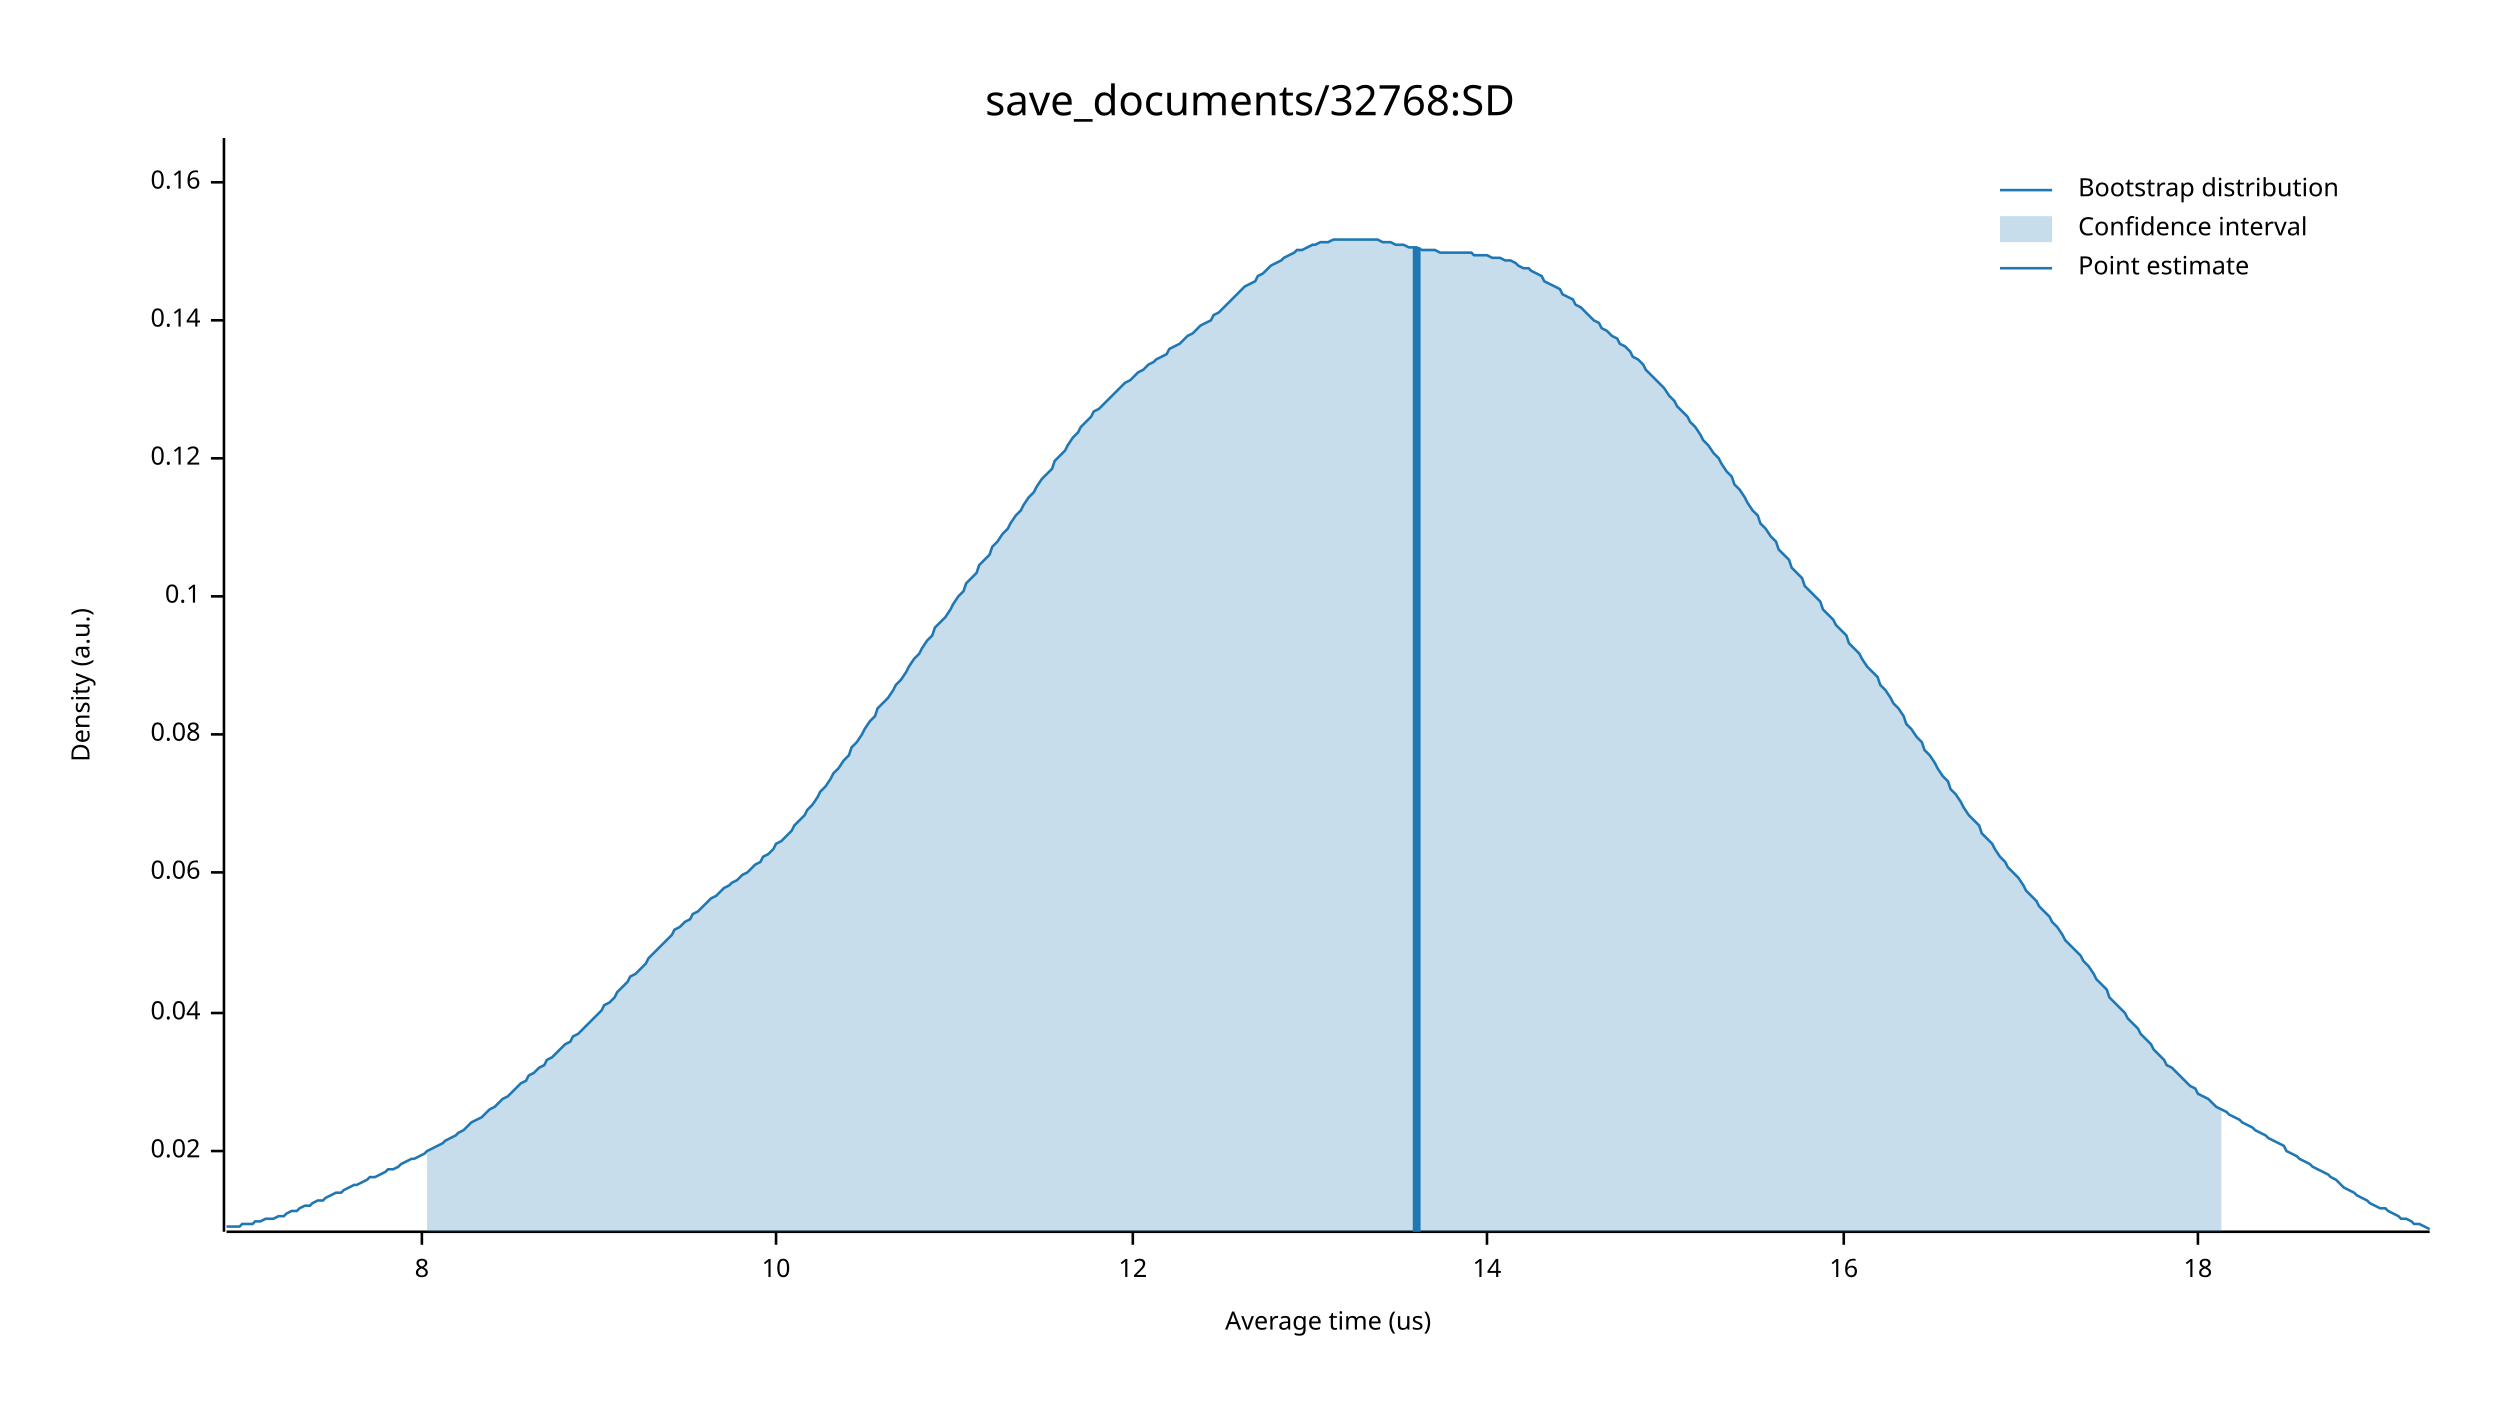
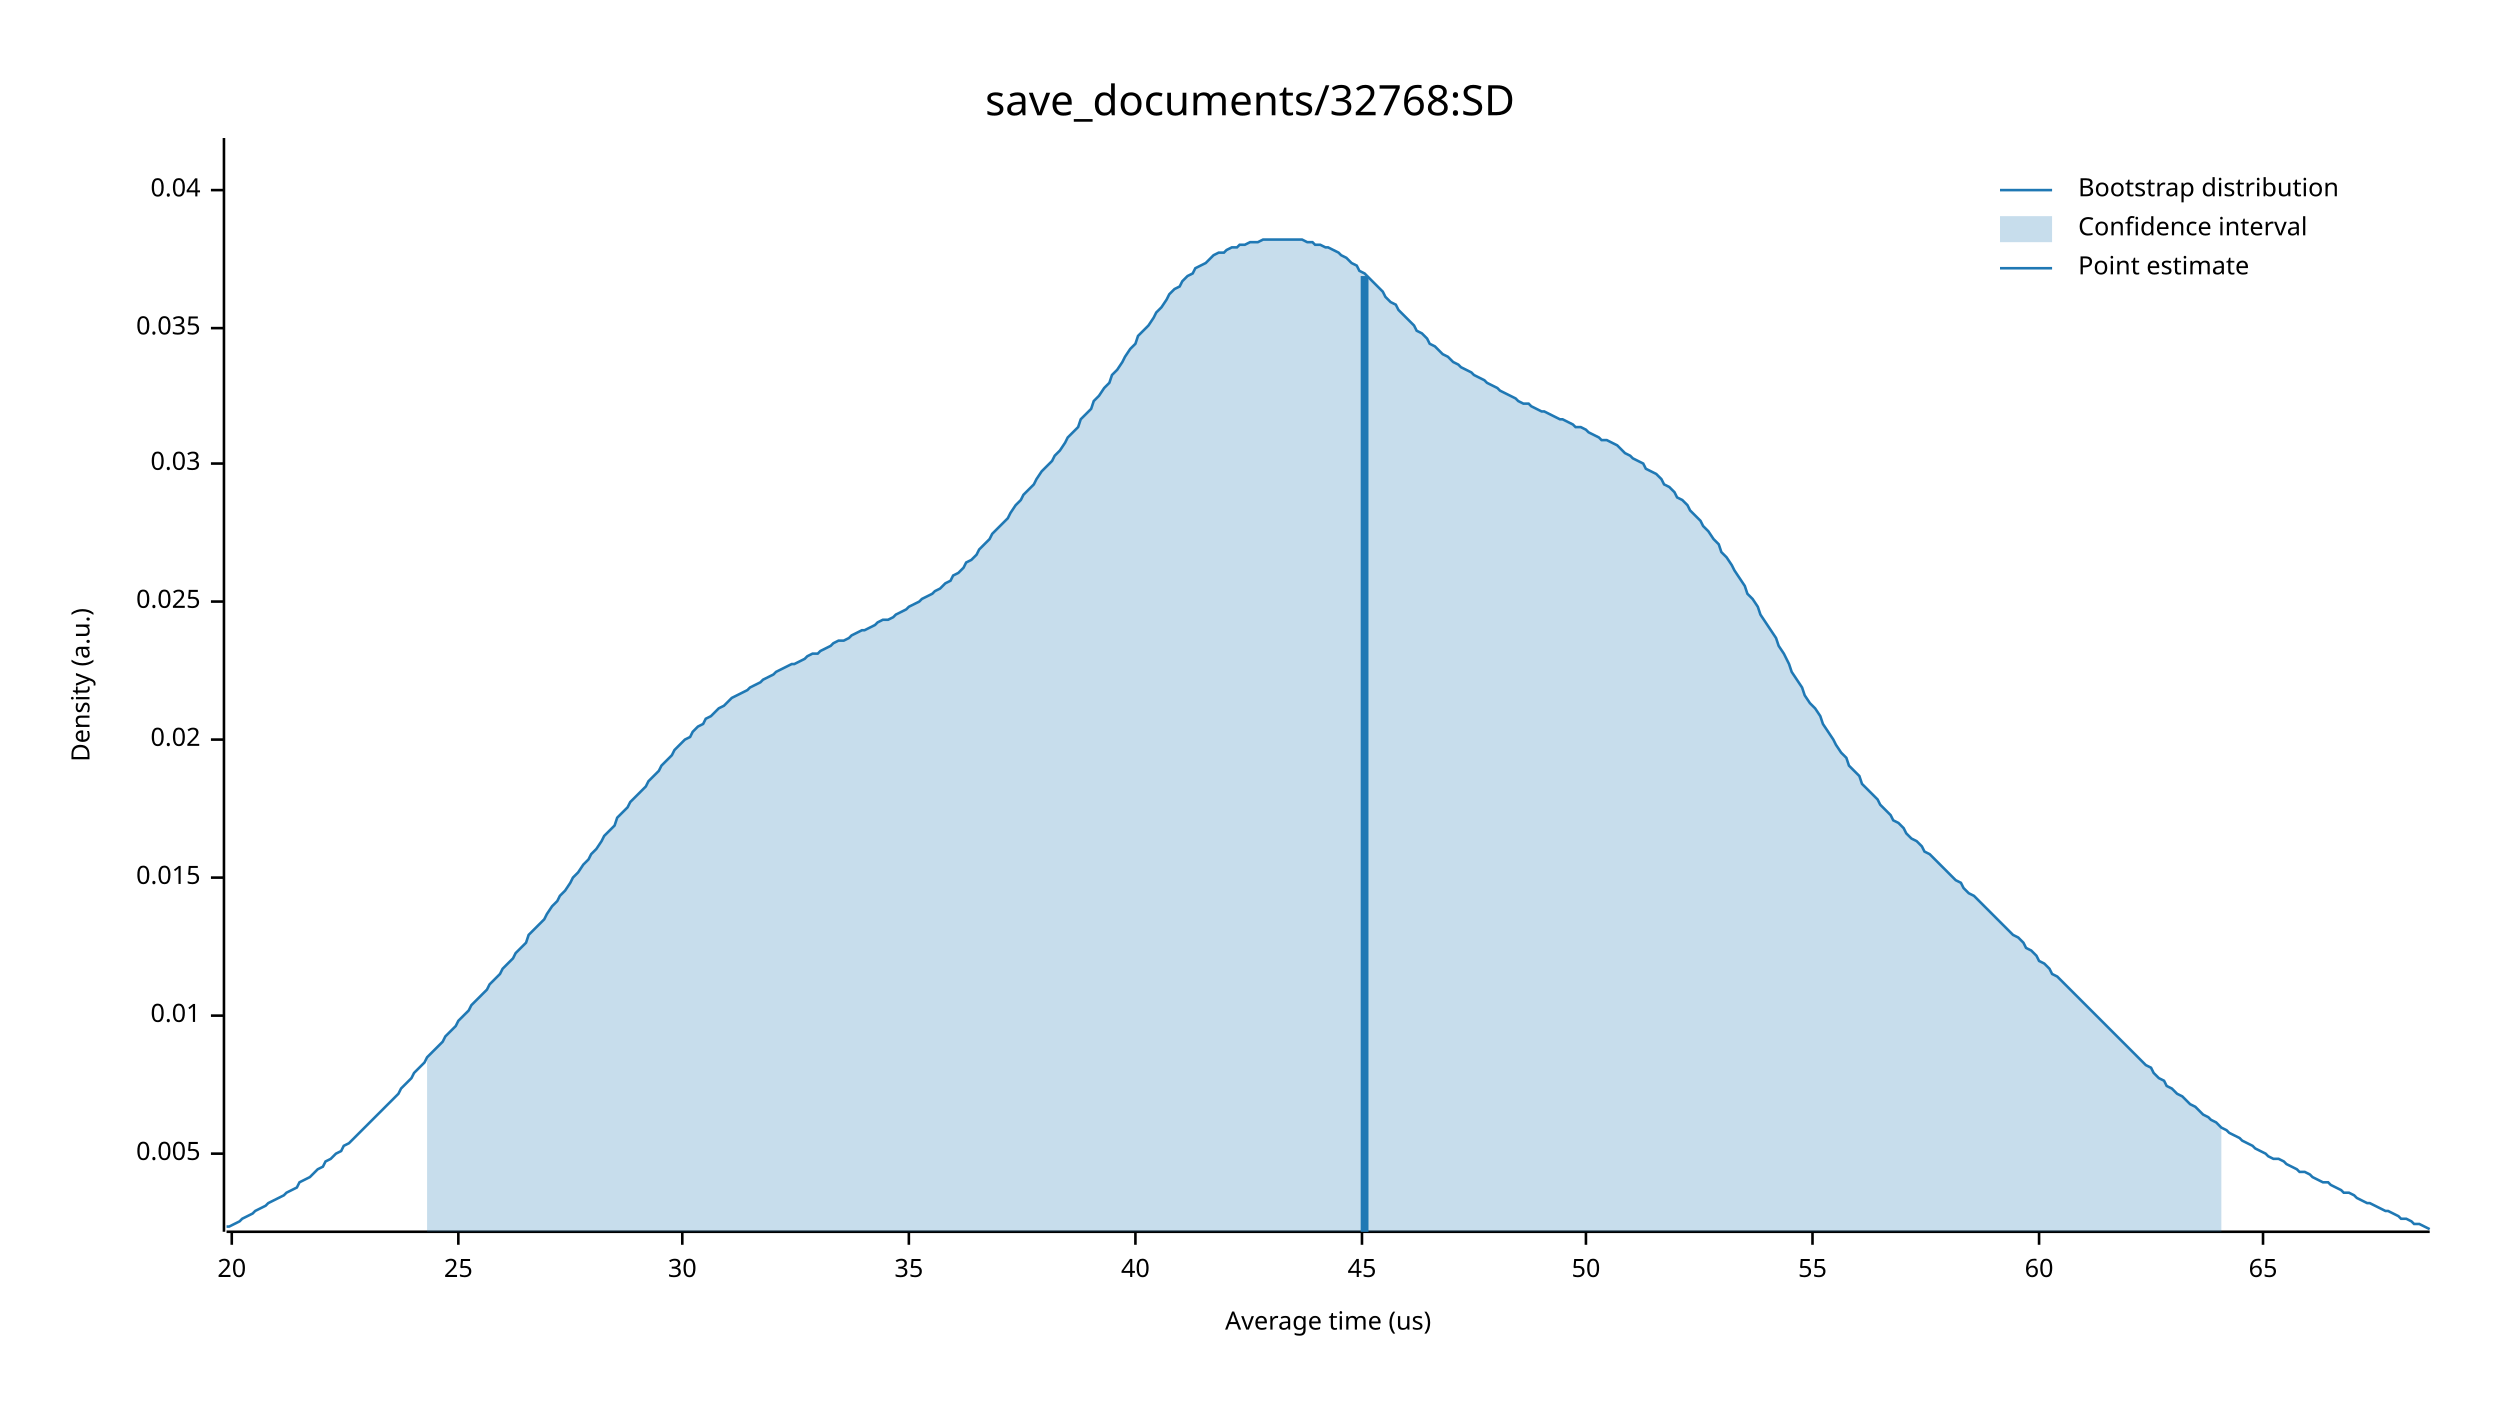
<svg xmlns="http://www.w3.org/2000/svg" width="960" height="540" viewBox="0 0 960 540">
  <text x="480" y="32" dy="0.76em" text-anchor="middle" font-family="sans-serif" font-size="16.129" opacity="1" fill="#000000">
save_documents/32768:SD
</text>
  <text x="27" y="263" dy="0.76em" text-anchor="middle" font-family="sans-serif" font-size="9.677" opacity="1" fill="#000000" transform="rotate(270, 27, 263)">
Density (a.u.)
</text>
  <text x="510" y="513" dy="-0.5ex" text-anchor="middle" font-family="sans-serif" font-size="9.677" opacity="1" fill="#000000">
Average time (us)
</text>
  <polyline fill="none" opacity="1" stroke="#000000" stroke-width="1" points="86,53 86,473 " />
-   <text x="77" y="442" dy="0.5ex" text-anchor="end" font-family="sans-serif" font-size="9.677" opacity="1" fill="#000000">
+   <text x="77" y="443" dy="0.5ex" text-anchor="end" font-family="sans-serif" font-size="9.677" opacity="1" fill="#000000">
+ 0.005
+ </text>
+   <polyline fill="none" opacity="1" stroke="#000000" stroke-width="1" points="81,443 86,443 " />
+   <text x="77" y="390" dy="0.5ex" text-anchor="end" font-family="sans-serif" font-size="9.677" opacity="1" fill="#000000">
+ 0.01
+ </text>
+   <polyline fill="none" opacity="1" stroke="#000000" stroke-width="1" points="81,390 86,390 " />
+   <text x="77" y="337" dy="0.5ex" text-anchor="end" font-family="sans-serif" font-size="9.677" opacity="1" fill="#000000">
+ 0.015
+ </text>
+   <polyline fill="none" opacity="1" stroke="#000000" stroke-width="1" points="81,337 86,337 " />
+   <text x="77" y="284" dy="0.5ex" text-anchor="end" font-family="sans-serif" font-size="9.677" opacity="1" fill="#000000">
0.02
</text>
-   <polyline fill="none" opacity="1" stroke="#000000" stroke-width="1" points="81,442 86,442 " />
-   <text x="77" y="389" dy="0.5ex" text-anchor="end" font-family="sans-serif" font-size="9.677" opacity="1" fill="#000000">
+   <polyline fill="none" opacity="1" stroke="#000000" stroke-width="1" points="81,284 86,284 " />
+   <text x="77" y="231" dy="0.5ex" text-anchor="end" font-family="sans-serif" font-size="9.677" opacity="1" fill="#000000">
+ 0.025
+ </text>
+   <polyline fill="none" opacity="1" stroke="#000000" stroke-width="1" points="81,231 86,231 " />
+   <text x="77" y="178" dy="0.5ex" text-anchor="end" font-family="sans-serif" font-size="9.677" opacity="1" fill="#000000">
+ 0.03
+ </text>
+   <polyline fill="none" opacity="1" stroke="#000000" stroke-width="1" points="81,178 86,178 " />
+   <text x="77" y="126" dy="0.5ex" text-anchor="end" font-family="sans-serif" font-size="9.677" opacity="1" fill="#000000">
+ 0.035
+ </text>
+   <polyline fill="none" opacity="1" stroke="#000000" stroke-width="1" points="81,126 86,126 " />
+   <text x="77" y="73" dy="0.5ex" text-anchor="end" font-family="sans-serif" font-size="9.677" opacity="1" fill="#000000">
0.04
</text>
-   <polyline fill="none" opacity="1" stroke="#000000" stroke-width="1" points="81,389 86,389 " />
-   <text x="77" y="335" dy="0.5ex" text-anchor="end" font-family="sans-serif" font-size="9.677" opacity="1" fill="#000000">
- 0.06
+   <polyline fill="none" opacity="1" stroke="#000000" stroke-width="1" points="81,73 86,73 " />
+   <polyline fill="none" opacity="1" stroke="#000000" stroke-width="1" points="87,473 933,473 " />
+   <text x="89" y="483" dy="0.76em" text-anchor="middle" font-family="sans-serif" font-size="9.677" opacity="1" fill="#000000">
+ 20
</text>
-   <polyline fill="none" opacity="1" stroke="#000000" stroke-width="1" points="81,335 86,335 " />
-   <text x="77" y="282" dy="0.5ex" text-anchor="end" font-family="sans-serif" font-size="9.677" opacity="1" fill="#000000">
- 0.08
+   <polyline fill="none" opacity="1" stroke="#000000" stroke-width="1" points="89,473 89,478 " />
+   <text x="176" y="483" dy="0.76em" text-anchor="middle" font-family="sans-serif" font-size="9.677" opacity="1" fill="#000000">
+ 25
</text>
-   <polyline fill="none" opacity="1" stroke="#000000" stroke-width="1" points="81,282 86,282 " />
-   <text x="77" y="229" dy="0.5ex" text-anchor="end" font-family="sans-serif" font-size="9.677" opacity="1" fill="#000000">
- 0.1
+   <polyline fill="none" opacity="1" stroke="#000000" stroke-width="1" points="176,473 176,478 " />
+   <text x="262" y="483" dy="0.76em" text-anchor="middle" font-family="sans-serif" font-size="9.677" opacity="1" fill="#000000">
+ 30
</text>
-   <polyline fill="none" opacity="1" stroke="#000000" stroke-width="1" points="81,229 86,229 " />
-   <text x="77" y="176" dy="0.5ex" text-anchor="end" font-family="sans-serif" font-size="9.677" opacity="1" fill="#000000">
- 0.12
+   <polyline fill="none" opacity="1" stroke="#000000" stroke-width="1" points="262,473 262,478 " />
+   <text x="349" y="483" dy="0.76em" text-anchor="middle" font-family="sans-serif" font-size="9.677" opacity="1" fill="#000000">
+ 35
</text>
-   <polyline fill="none" opacity="1" stroke="#000000" stroke-width="1" points="81,176 86,176 " />
-   <text x="77" y="123" dy="0.5ex" text-anchor="end" font-family="sans-serif" font-size="9.677" opacity="1" fill="#000000">
- 0.14
+   <polyline fill="none" opacity="1" stroke="#000000" stroke-width="1" points="349,473 349,478 " />
+   <text x="436" y="483" dy="0.76em" text-anchor="middle" font-family="sans-serif" font-size="9.677" opacity="1" fill="#000000">
+ 40
</text>
-   <polyline fill="none" opacity="1" stroke="#000000" stroke-width="1" points="81,123 86,123 " />
-   <text x="77" y="70" dy="0.5ex" text-anchor="end" font-family="sans-serif" font-size="9.677" opacity="1" fill="#000000">
- 0.16
+   <polyline fill="none" opacity="1" stroke="#000000" stroke-width="1" points="436,473 436,478 " />
+   <text x="523" y="483" dy="0.76em" text-anchor="middle" font-family="sans-serif" font-size="9.677" opacity="1" fill="#000000">
+ 45
</text>
-   <polyline fill="none" opacity="1" stroke="#000000" stroke-width="1" points="81,70 86,70 " />
-   <polyline fill="none" opacity="1" stroke="#000000" stroke-width="1" points="87,473 933,473 " />
-   <text x="162" y="483" dy="0.76em" text-anchor="middle" font-family="sans-serif" font-size="9.677" opacity="1" fill="#000000">
- 8
+   <polyline fill="none" opacity="1" stroke="#000000" stroke-width="1" points="523,473 523,478 " />
+   <text x="609" y="483" dy="0.76em" text-anchor="middle" font-family="sans-serif" font-size="9.677" opacity="1" fill="#000000">
+ 50
</text>
-   <polyline fill="none" opacity="1" stroke="#000000" stroke-width="1" points="162,473 162,478 " />
-   <text x="298" y="483" dy="0.76em" text-anchor="middle" font-family="sans-serif" font-size="9.677" opacity="1" fill="#000000">
- 10
+   <polyline fill="none" opacity="1" stroke="#000000" stroke-width="1" points="609,473 609,478 " />
+   <text x="696" y="483" dy="0.76em" text-anchor="middle" font-family="sans-serif" font-size="9.677" opacity="1" fill="#000000">
+ 55
</text>
-   <polyline fill="none" opacity="1" stroke="#000000" stroke-width="1" points="298,473 298,478 " />
-   <text x="435" y="483" dy="0.76em" text-anchor="middle" font-family="sans-serif" font-size="9.677" opacity="1" fill="#000000">
- 12
+   <polyline fill="none" opacity="1" stroke="#000000" stroke-width="1" points="696,473 696,478 " />
+   <text x="783" y="483" dy="0.76em" text-anchor="middle" font-family="sans-serif" font-size="9.677" opacity="1" fill="#000000">
+ 60
</text>
-   <polyline fill="none" opacity="1" stroke="#000000" stroke-width="1" points="435,473 435,478 " />
-   <text x="571" y="483" dy="0.76em" text-anchor="middle" font-family="sans-serif" font-size="9.677" opacity="1" fill="#000000">
- 14
+   <polyline fill="none" opacity="1" stroke="#000000" stroke-width="1" points="783,473 783,478 " />
+   <text x="869" y="483" dy="0.76em" text-anchor="middle" font-family="sans-serif" font-size="9.677" opacity="1" fill="#000000">
+ 65
</text>
-   <polyline fill="none" opacity="1" stroke="#000000" stroke-width="1" points="571,473 571,478 " />
-   <text x="708" y="483" dy="0.76em" text-anchor="middle" font-family="sans-serif" font-size="9.677" opacity="1" fill="#000000">
- 16
- </text>
-   <polyline fill="none" opacity="1" stroke="#000000" stroke-width="1" points="708,473 708,478 " />
-   <text x="844" y="483" dy="0.76em" text-anchor="middle" font-family="sans-serif" font-size="9.677" opacity="1" fill="#000000">
- 18
- </text>
-   <polyline fill="none" opacity="1" stroke="#000000" stroke-width="1" points="844,473 844,478 " />
-   <polyline fill="none" opacity="1" stroke="#1F78B4" stroke-width="1" points="87,471 88,471 90,471 92,471 93,470 95,470 97,470 98,469 100,469 102,468 103,468 105,468 107,467 109,467 110,466 112,465 114,465 115,464 117,463 119,463 120,462 122,461 124,461 125,460 127,459 129,458 131,458 132,457 134,456 136,455 137,455 139,454 141,453 142,452 144,452 146,451 148,450 149,449 151,449 153,448 154,447 156,446 158,445 159,445 161,444 163,443 164,442 166,441 168,440 170,439 171,438 173,437 175,436 176,435 178,434 180,432 181,431 183,430 185,429 187,427 188,426 190,425 192,423 193,422 195,421 197,419 198,418 200,416 202,415 203,413 205,412 207,410 209,409 210,407 212,406 214,404 215,403 217,401 219,400 220,398 222,397 224,395 226,393 227,392 229,390 231,388 232,386 234,385 236,383 237,381 239,379 241,377 242,375 244,374 246,372 248,370 249,368 251,366 253,364 254,363 256,361 258,359 259,357 261,356 263,354 265,353 266,351 268,350 270,348 271,347 273,345 275,344 276,343 278,341 280,340 281,339 283,338 285,336 287,335 288,334 290,332 292,331 293,329 295,328 297,326 298,324 300,323 302,321 304,319 305,317 307,315 309,313 310,311 312,309 314,306 315,304 317,302 319,299 320,297 322,295 324,292 326,290 327,287 329,285 331,282 332,280 334,277 336,275 337,272 339,270 341,268 343,265 344,263 346,261 348,258 349,256 351,253 353,251 354,249 356,246 358,244 359,241 361,239 363,237 365,234 366,232 368,229 370,227 371,224 373,222 375,220 376,217 378,215 380,213 381,210 383,208 385,205 387,203 388,201 390,198 392,196 393,194 395,191 397,189 398,187 400,184 402,182 404,180 405,177 407,175 409,173 410,171 412,168 414,166 415,164 417,162 419,160 420,158 422,157 424,155 426,153 427,152 429,150 431,148 432,147 434,146 436,144 437,143 439,142 441,140 443,139 444,138 446,137 448,136 449,134 451,133 453,132 454,131 456,129 458,128 459,127 461,125 463,124 465,123 466,121 468,120 470,118 471,117 473,115 475,113 476,112 478,110 480,109 482,108 483,106 485,105 487,103 488,102 490,101 492,100 493,99 495,98 497,97 498,96 500,96 502,95 504,94 505,94 507,93 509,93 510,93 512,92 514,92 515,92 517,92 519,92 521,92 522,92 524,92 526,92 527,92 529,92 531,93 532,93 534,93 536,94 537,94 539,94 541,95 543,95 544,95 546,96 548,96 549,96 551,96 553,97 554,97 556,97 558,97 560,97 561,97 563,97 565,97 566,98 568,98 570,98 571,98 573,99 575,99 576,99 578,100 580,100 582,101 583,102 585,103 587,103 588,104 590,105 592,106 593,108 595,109 597,110 599,111 600,113 602,114 604,115 605,117 607,118 609,120 610,121 612,123 614,124 615,126 617,127 619,129 621,130 622,132 624,133 626,135 627,137 629,138 631,140 632,142 634,144 636,146 638,148 639,149 641,152 643,154 644,156 646,158 648,160 649,162 651,164 653,167 654,169 656,171 658,174 660,176 661,178 663,181 665,183 666,186 668,188 670,191 671,193 673,196 675,198 676,201 678,203 680,206 682,208 683,211 685,213 687,215 688,218 690,220 692,222 693,225 695,227 697,229 699,231 700,234 702,236 704,238 705,240 707,242 709,244 710,247 712,249 714,251 715,253 717,256 719,258 721,260 722,263 724,265 726,268 727,270 729,272 731,275 732,278 734,280 736,283 738,285 739,288 741,290 743,293 744,295 746,298 748,300 749,303 751,305 753,308 754,310 756,313 758,315 760,317 761,320 763,322 765,324 766,326 768,329 770,331 771,333 773,335 775,337 777,340 778,342 780,344 782,346 783,348 785,350 787,352 788,354 790,356 792,359 793,361 795,363 797,365 799,367 800,369 802,371 804,374 805,376 807,378 809,380 810,383 812,385 814,387 816,389 817,391 819,393 821,395 822,397 824,399 826,401 827,403 829,405 831,407 832,409 834,410 836,412 838,414 839,415 841,417 843,418 844,420 846,421 848,422 849,423 851,425 853,426 855,427 856,428 858,429 860,430 861,431 863,432 865,433 866,434 868,435 870,436 871,437 873,438 875,439 877,440 878,442 880,443 882,444 883,445 885,446 887,447 888,448 890,449 892,450 894,451 895,452 897,453 899,455 900,456 902,457 904,458 905,459 907,460 909,461 910,462 912,463 914,464 916,464 917,465 919,466 921,467 922,468 924,468 926,469 927,470 929,470 931,471 933,472 " />
-   <polygon opacity="0.25" fill="#1F78B4" points="164,442 166,441 168,440 170,439 171,438 173,437 175,436 176,435 178,434 180,432 181,431 183,430 185,429 187,427 188,426 190,425 192,423 193,422 195,421 197,419 198,418 200,416 202,415 203,413 205,412 207,410 209,409 210,407 212,406 214,404 215,403 217,401 219,400 220,398 222,397 224,395 226,393 227,392 229,390 231,388 232,386 234,385 236,383 237,381 239,379 241,377 242,375 244,374 246,372 248,370 249,368 251,366 253,364 254,363 256,361 258,359 259,357 261,356 263,354 265,353 266,351 268,350 270,348 271,347 273,345 275,344 276,343 278,341 280,340 281,339 283,338 285,336 287,335 288,334 290,332 292,331 293,329 295,328 297,326 298,324 300,323 302,321 304,319 305,317 307,315 309,313 310,311 312,309 314,306 315,304 317,302 319,299 320,297 322,295 324,292 326,290 327,287 329,285 331,282 332,280 334,277 336,275 337,272 339,270 341,268 343,265 344,263 346,261 348,258 349,256 351,253 353,251 354,249 356,246 358,244 359,241 361,239 363,237 365,234 366,232 368,229 370,227 371,224 373,222 375,220 376,217 378,215 380,213 381,210 383,208 385,205 387,203 388,201 390,198 392,196 393,194 395,191 397,189 398,187 400,184 402,182 404,180 405,177 407,175 409,173 410,171 412,168 414,166 415,164 417,162 419,160 420,158 422,157 424,155 426,153 427,152 429,150 431,148 432,147 434,146 436,144 437,143 439,142 441,140 443,139 444,138 446,137 448,136 449,134 451,133 453,132 454,131 456,129 458,128 459,127 461,125 463,124 465,123 466,121 468,120 470,118 471,117 473,115 475,113 476,112 478,110 480,109 482,108 483,106 485,105 487,103 488,102 490,101 492,100 493,99 495,98 497,97 498,96 500,96 502,95 504,94 505,94 507,93 509,93 510,93 512,92 514,92 515,92 517,92 519,92 521,92 522,92 524,92 526,92 527,92 529,92 531,93 532,93 534,93 536,94 537,94 539,94 541,95 543,95 544,95 546,96 548,96 549,96 551,96 553,97 554,97 556,97 558,97 560,97 561,97 563,97 565,97 566,98 568,98 570,98 571,98 573,99 575,99 576,99 578,100 580,100 582,101 583,102 585,103 587,103 588,104 590,105 592,106 593,108 595,109 597,110 599,111 600,113 602,114 604,115 605,117 607,118 609,120 610,121 612,123 614,124 615,126 617,127 619,129 621,130 622,132 624,133 626,135 627,137 629,138 631,140 632,142 634,144 636,146 638,148 639,149 641,152 643,154 644,156 646,158 648,160 649,162 651,164 653,167 654,169 656,171 658,174 660,176 661,178 663,181 665,183 666,186 668,188 670,191 671,193 673,196 675,198 676,201 678,203 680,206 682,208 683,211 685,213 687,215 688,218 690,220 692,222 693,225 695,227 697,229 699,231 700,234 702,236 704,238 705,240 707,242 709,244 710,247 712,249 714,251 715,253 717,256 719,258 721,260 722,263 724,265 726,268 727,270 729,272 731,275 732,278 734,280 736,283 738,285 739,288 741,290 743,293 744,295 746,298 748,300 749,303 751,305 753,308 754,310 756,313 758,315 760,317 761,320 763,322 765,324 766,326 768,329 770,331 771,333 773,335 775,337 777,340 778,342 780,344 782,346 783,348 785,350 787,352 788,354 790,356 792,359 793,361 795,363 797,365 799,367 800,369 802,371 804,374 805,376 807,378 809,380 810,383 812,385 814,387 816,389 817,391 819,393 821,395 822,397 824,399 826,401 827,403 829,405 831,407 832,409 834,410 836,412 838,414 839,415 841,417 843,418 844,420 846,421 848,422 849,423 851,425 853,426 853,473 164,473 " />
-   <polyline fill="none" opacity="1" stroke="#1F78B4" stroke-width="3" points="544,473 544,95 " />
+   <polyline fill="none" opacity="1" stroke="#000000" stroke-width="1" points="869,473 869,478 " />
+   <polyline fill="none" opacity="1" stroke="#1F78B4" stroke-width="1" points="87,471 88,471 90,470 92,469 93,468 95,467 97,466 98,465 100,464 102,463 103,462 105,461 107,460 109,459 110,458 112,457 114,456 115,454 117,453 119,452 120,451 122,449 124,448 125,446 127,445 129,443 131,442 132,440 134,439 136,437 137,436 139,434 141,432 142,431 144,429 146,427 148,425 149,424 151,422 153,420 154,418 156,416 158,414 159,412 161,410 163,408 164,406 166,404 168,402 170,400 171,398 173,396 175,394 176,392 178,390 180,388 181,386 183,384 185,382 187,380 188,378 190,376 192,374 193,372 195,370 197,368 198,366 200,364 202,362 203,359 205,357 207,355 209,353 210,351 212,348 214,346 215,344 217,342 219,339 220,337 222,335 224,332 226,330 227,328 229,326 231,323 232,321 234,319 236,317 237,314 239,312 241,310 242,308 244,306 246,304 248,302 249,300 251,298 253,296 254,294 256,292 258,290 259,288 261,286 263,284 265,283 266,281 268,279 270,278 271,276 273,275 275,273 276,272 278,271 280,269 281,268 283,267 285,266 287,265 288,264 290,263 292,262 293,261 295,260 297,259 298,258 300,257 302,256 304,255 305,255 307,254 309,253 310,252 312,251 314,251 315,250 317,249 319,248 320,247 322,246 324,246 326,245 327,244 329,243 331,242 332,242 334,241 336,240 337,239 339,238 341,238 343,237 344,236 346,235 348,234 349,233 351,232 353,231 354,230 356,229 358,228 359,227 361,226 363,224 365,223 366,221 368,220 370,218 371,216 373,215 375,213 376,211 378,209 380,207 381,205 383,203 385,201 387,199 388,197 390,194 392,192 393,190 395,188 397,186 398,184 400,181 402,179 404,177 405,175 407,173 409,170 410,168 412,166 414,164 415,161 417,159 419,157 420,154 422,152 424,149 426,147 427,144 429,142 431,139 432,137 434,134 436,132 437,129 439,127 441,125 443,122 444,120 446,118 448,115 449,113 451,111 453,110 454,108 456,106 458,105 459,103 461,102 463,101 465,99 466,98 468,97 470,97 471,96 473,95 475,95 476,94 478,94 480,93 482,93 483,93 485,92 487,92 488,92 490,92 492,92 493,92 495,92 497,92 498,92 500,92 502,93 504,93 505,94 507,94 509,95 510,95 512,96 514,97 515,98 517,99 519,101 521,102 522,104 524,105 526,107 527,108 529,110 531,112 532,114 534,116 536,117 537,119 539,121 541,123 543,125 544,127 546,128 548,130 549,132 551,133 553,135 554,136 556,137 558,139 560,140 561,141 563,142 565,143 566,144 568,145 570,146 571,147 573,148 575,149 576,150 578,151 580,152 582,153 583,154 585,155 587,155 588,156 590,157 592,158 593,158 595,159 597,160 599,161 600,161 602,162 604,163 605,164 607,164 609,165 610,166 612,167 614,168 615,169 617,169 619,170 621,171 622,172 624,174 626,175 627,176 629,177 631,178 632,180 634,181 636,182 638,184 639,186 641,187 643,189 644,191 646,192 648,194 649,196 651,198 653,200 654,202 656,204 658,207 660,209 661,212 663,214 665,217 666,219 668,222 670,225 671,228 673,230 675,233 676,236 678,239 680,242 682,245 683,248 685,251 687,255 688,258 690,261 692,264 693,267 695,270 697,272 699,275 700,278 702,281 704,284 705,286 707,289 709,291 710,294 712,296 714,298 715,301 717,303 719,305 721,307 722,309 724,311 726,313 727,315 729,316 731,318 732,320 734,322 736,323 738,325 739,327 741,328 743,330 744,331 746,333 748,335 749,336 751,338 753,339 754,341 756,343 758,344 760,346 761,347 763,349 765,351 766,352 768,354 770,356 771,357 773,359 775,360 777,362 778,364 780,365 782,367 783,369 785,370 787,372 788,374 790,375 792,377 793,378 795,380 797,382 799,384 800,385 802,387 804,389 805,390 807,392 809,394 810,395 812,397 814,399 816,401 817,402 819,404 821,406 822,407 824,409 826,410 827,412 829,414 831,415 832,417 834,418 836,420 838,421 839,422 841,424 843,425 844,426 846,428 848,429 849,430 851,431 853,433 855,434 856,435 858,436 860,437 861,438 863,439 865,440 866,441 868,442 870,443 871,444 873,445 875,445 877,446 878,447 880,448 882,449 883,450 885,450 887,451 888,452 890,453 892,454 894,454 895,455 897,456 899,457 900,458 902,458 904,459 905,460 907,461 909,462 910,462 912,463 914,464 916,465 917,465 919,466 921,467 922,468 924,468 926,469 927,470 929,470 931,471 933,472 " />
+   <polygon opacity="0.25" fill="#1F78B4" points="164,406 166,404 168,402 170,400 171,398 173,396 175,394 176,392 178,390 180,388 181,386 183,384 185,382 187,380 188,378 190,376 192,374 193,372 195,370 197,368 198,366 200,364 202,362 203,359 205,357 207,355 209,353 210,351 212,348 214,346 215,344 217,342 219,339 220,337 222,335 224,332 226,330 227,328 229,326 231,323 232,321 234,319 236,317 237,314 239,312 241,310 242,308 244,306 246,304 248,302 249,300 251,298 253,296 254,294 256,292 258,290 259,288 261,286 263,284 265,283 266,281 268,279 270,278 271,276 273,275 275,273 276,272 278,271 280,269 281,268 283,267 285,266 287,265 288,264 290,263 292,262 293,261 295,260 297,259 298,258 300,257 302,256 304,255 305,255 307,254 309,253 310,252 312,251 314,251 315,250 317,249 319,248 320,247 322,246 324,246 326,245 327,244 329,243 331,242 332,242 334,241 336,240 337,239 339,238 341,238 343,237 344,236 346,235 348,234 349,233 351,232 353,231 354,230 356,229 358,228 359,227 361,226 363,224 365,223 366,221 368,220 370,218 371,216 373,215 375,213 376,211 378,209 380,207 381,205 383,203 385,201 387,199 388,197 390,194 392,192 393,190 395,188 397,186 398,184 400,181 402,179 404,177 405,175 407,173 409,170 410,168 412,166 414,164 415,161 417,159 419,157 420,154 422,152 424,149 426,147 427,144 429,142 431,139 432,137 434,134 436,132 437,129 439,127 441,125 443,122 444,120 446,118 448,115 449,113 451,111 453,110 454,108 456,106 458,105 459,103 461,102 463,101 465,99 466,98 468,97 470,97 471,96 473,95 475,95 476,94 478,94 480,93 482,93 483,93 485,92 487,92 488,92 490,92 492,92 493,92 495,92 497,92 498,92 500,92 502,93 504,93 505,94 507,94 509,95 510,95 512,96 514,97 515,98 517,99 519,101 521,102 522,104 524,105 526,107 527,108 529,110 531,112 532,114 534,116 536,117 537,119 539,121 541,123 543,125 544,127 546,128 548,130 549,132 551,133 553,135 554,136 556,137 558,139 560,140 561,141 563,142 565,143 566,144 568,145 570,146 571,147 573,148 575,149 576,150 578,151 580,152 582,153 583,154 585,155 587,155 588,156 590,157 592,158 593,158 595,159 597,160 599,161 600,161 602,162 604,163 605,164 607,164 609,165 610,166 612,167 614,168 615,169 617,169 619,170 621,171 622,172 624,174 626,175 627,176 629,177 631,178 632,180 634,181 636,182 638,184 639,186 641,187 643,189 644,191 646,192 648,194 649,196 651,198 653,200 654,202 656,204 658,207 660,209 661,212 663,214 665,217 666,219 668,222 670,225 671,228 673,230 675,233 676,236 678,239 680,242 682,245 683,248 685,251 687,255 688,258 690,261 692,264 693,267 695,270 697,272 699,275 700,278 702,281 704,284 705,286 707,289 709,291 710,294 712,296 714,298 715,301 717,303 719,305 721,307 722,309 724,311 726,313 727,315 729,316 731,318 732,320 734,322 736,323 738,325 739,327 741,328 743,330 744,331 746,333 748,335 749,336 751,338 753,339 754,341 756,343 758,344 760,346 761,347 763,349 765,351 766,352 768,354 770,356 771,357 773,359 775,360 777,362 778,364 780,365 782,367 783,369 785,370 787,372 788,374 790,375 792,377 793,378 795,380 797,382 799,384 800,385 802,387 804,389 805,390 807,392 809,394 810,395 812,397 814,399 816,401 817,402 819,404 821,406 822,407 824,409 826,410 827,412 829,414 831,415 832,417 834,418 836,420 838,421 839,422 841,424 843,425 844,426 846,428 848,429 849,430 851,431 853,433 853,473 164,473 " />
+   <polyline fill="none" opacity="1" stroke="#1F78B4" stroke-width="3" points="524,473 524,106 " />
  <text x="798" y="68" dy="0.76em" text-anchor="start" font-family="sans-serif" font-size="9.677" opacity="1" fill="#000000">
Bootstrap distribution
</text>
  <text x="798" y="83" dy="0.76em" text-anchor="start" font-family="sans-serif" font-size="9.677" opacity="1" fill="#000000">
Confidence interval
</text>
  <text x="798" y="98" dy="0.76em" text-anchor="start" font-family="sans-serif" font-size="9.677" opacity="1" fill="#000000">
Point estimate
</text>
  <polyline fill="none" opacity="1" stroke="#1F78B4" stroke-width="1" points="768,73 788,73 " />
  <rect x="768" y="83" width="20" height="10" opacity="0.25" fill="#1F78B4" stroke="none" />
  <polyline fill="none" opacity="1" stroke="#1F78B4" stroke-width="1" points="768,103 788,103 " />
</svg>
